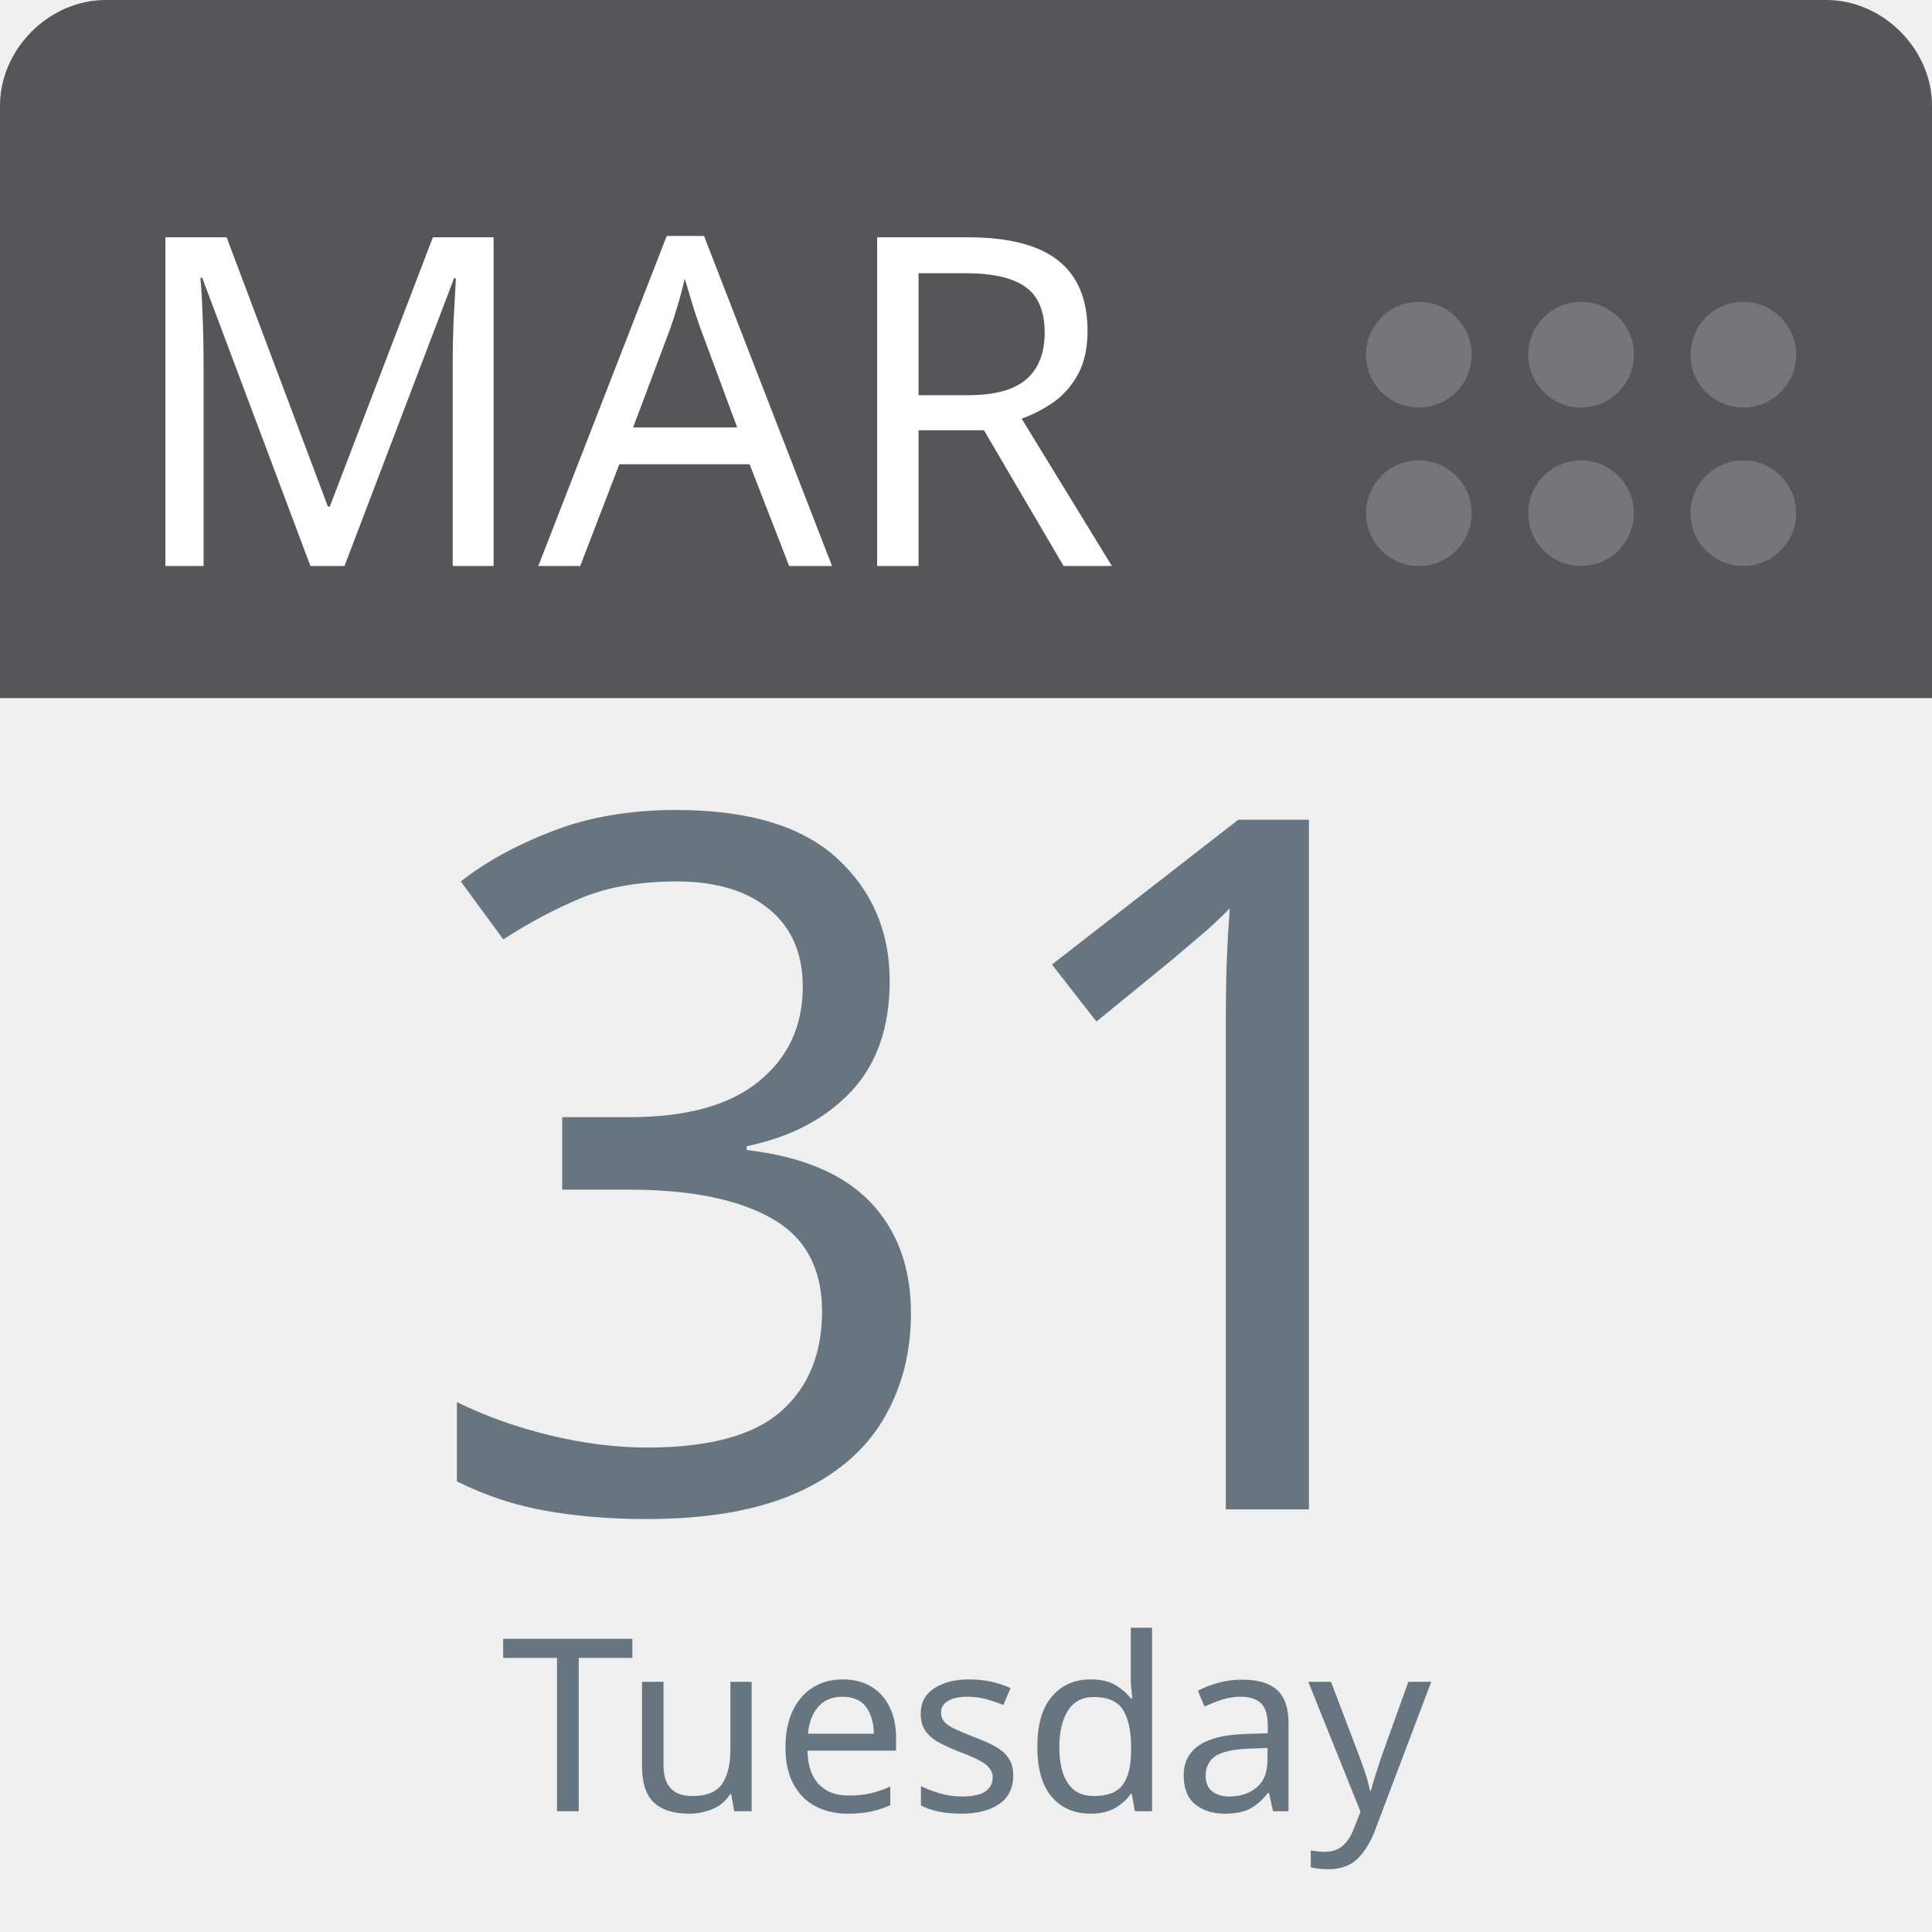
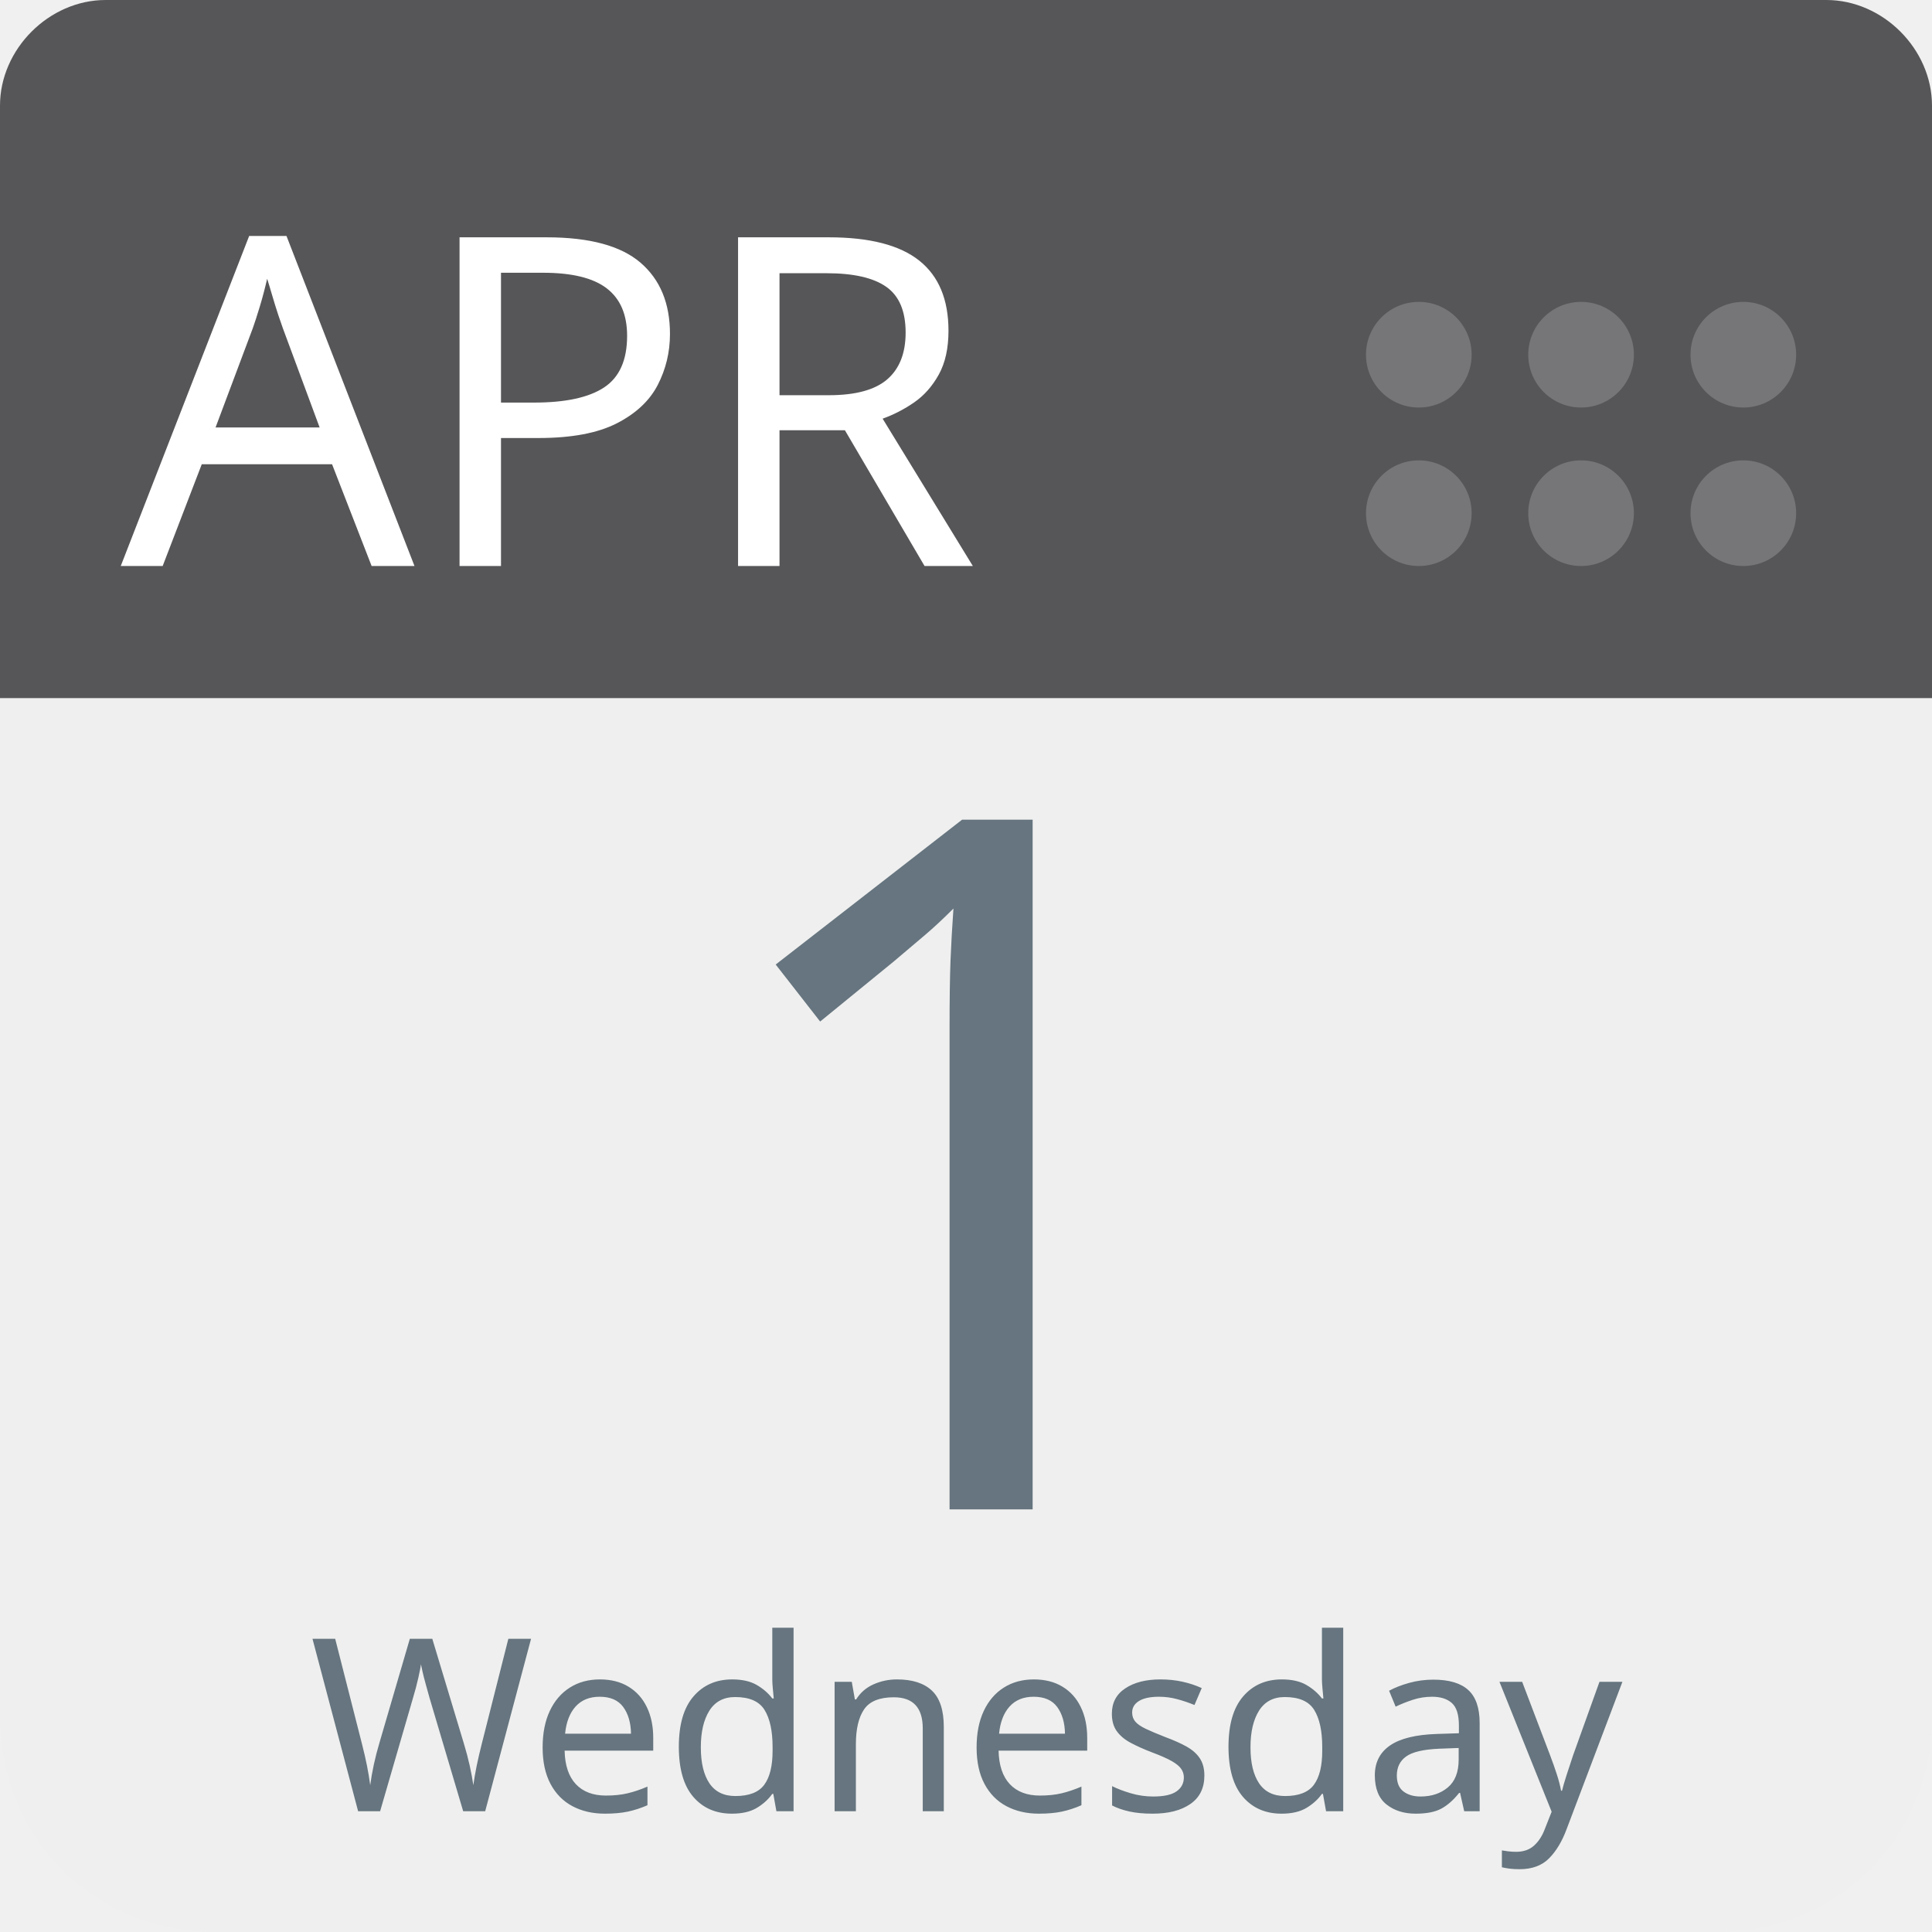
<svg xmlns="http://www.w3.org/2000/svg" aria-label="Calendar" role="img" viewBox="0 0 512 512" width="100%" height="100%" style="cursor: default">
      null
      <path d="m512,455c0,32 -25,57 -57,57l-398,0c-32,0 -57,-25 -57,-57l0,-327c0,-31 25,-57 57,-57l398,0c32,0 57,26 57,57l0,327z" fill="#efefef" />
  <path d="m484,0l-47,0l-409,0c-15,0 -28,13 -28,28l0,157l512,0l0,-157c0,-15 -13,-28 -28,-28z" fill="#565557" />
  <g fill="#767577">
    <circle cx="462" cy="136" r="14" />
    <circle cx="462" cy="94" r="14" />
    <circle cx="419" cy="136" r="14" />
    <circle cx="419" cy="94" r="14" />
    <circle cx="376" cy="136" r="14" />
    <circle cx="376" cy="94" r="14" />
  </g>
-   <text id="month" x="32" y="150" fill="#fff" font-family="-apple-system, BlinkMacSystemFont, 'Noto Sans', 'Noto Sans CJK SC', 'Microsoft YaHei', sans-serif, 'Segoe UI', Roboto, 'Helvetica Neue', Arial" font-size="122px" style="text-anchor: left">MAR</text>
-   <text id="day" x="256" y="400" fill="#66757f" font-family="-apple-system, BlinkMacSystemFont, 'Noto Sans', 'Noto Sans CJK SC', 'Microsoft YaHei', sans-serif, 'Segoe UI', Roboto, 'Helvetica Neue', Arial" font-size="256px" style="text-anchor: middle">31</text>
-   <text id="weekday" x="256" y="480" fill="#66757f" font-family="-apple-system, BlinkMacSystemFont, 'Noto Sans', 'Noto Sans CJK SC', 'Microsoft YaHei', sans-serif, 'Segoe UI', Roboto, 'Helvetica Neue', Arial" font-size="64px" style="text-anchor: middle">Tuesday</text>
+   <text id="month" x="32" y="150" fill="#fff" font-family="-apple-system, BlinkMacSystemFont, 'Noto Sans', 'Noto Sans CJK SC', 'Microsoft YaHei', sans-serif, 'Segoe UI', Roboto, 'Helvetica Neue', Arial" font-size="122px" style="text-anchor: left">APR</text>
+   <text id="day" x="256" y="400" fill="#66757f" font-family="-apple-system, BlinkMacSystemFont, 'Noto Sans', 'Noto Sans CJK SC', 'Microsoft YaHei', sans-serif, 'Segoe UI', Roboto, 'Helvetica Neue', Arial" font-size="256px" style="text-anchor: middle">1</text>
+   <text id="weekday" x="256" y="480" fill="#66757f" font-family="-apple-system, BlinkMacSystemFont, 'Noto Sans', 'Noto Sans CJK SC', 'Microsoft YaHei', sans-serif, 'Segoe UI', Roboto, 'Helvetica Neue', Arial" font-size="64px" style="text-anchor: middle">Wednesday</text>
      null
    </svg>
